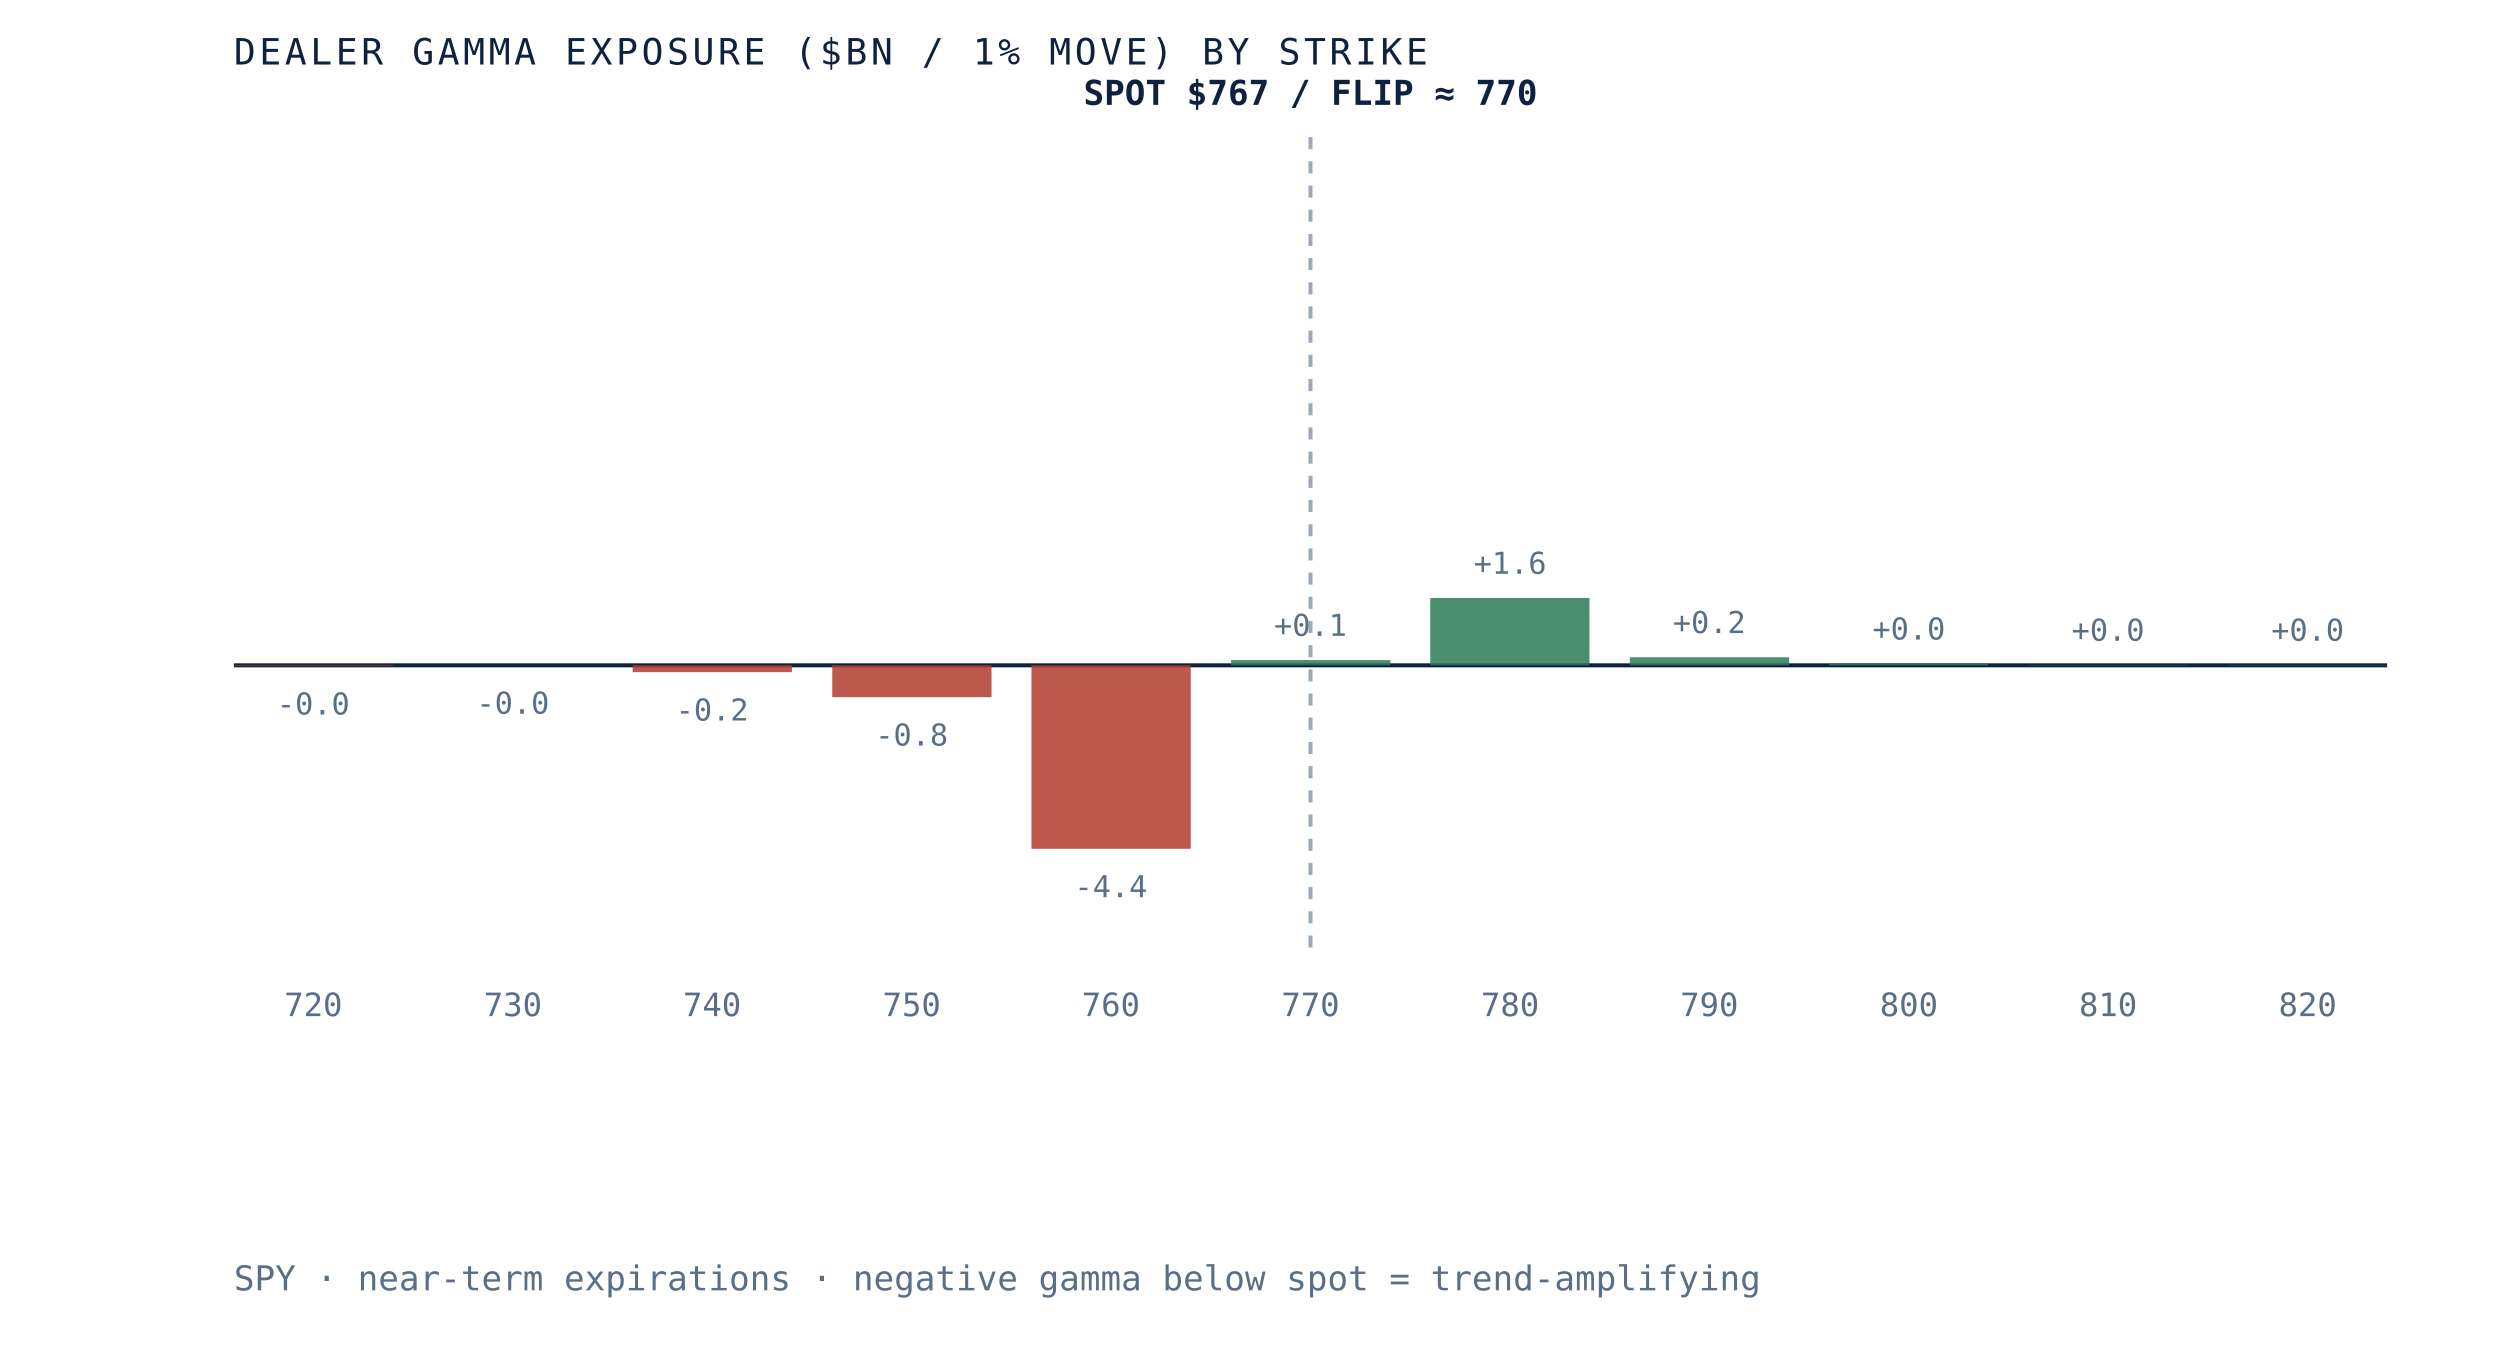
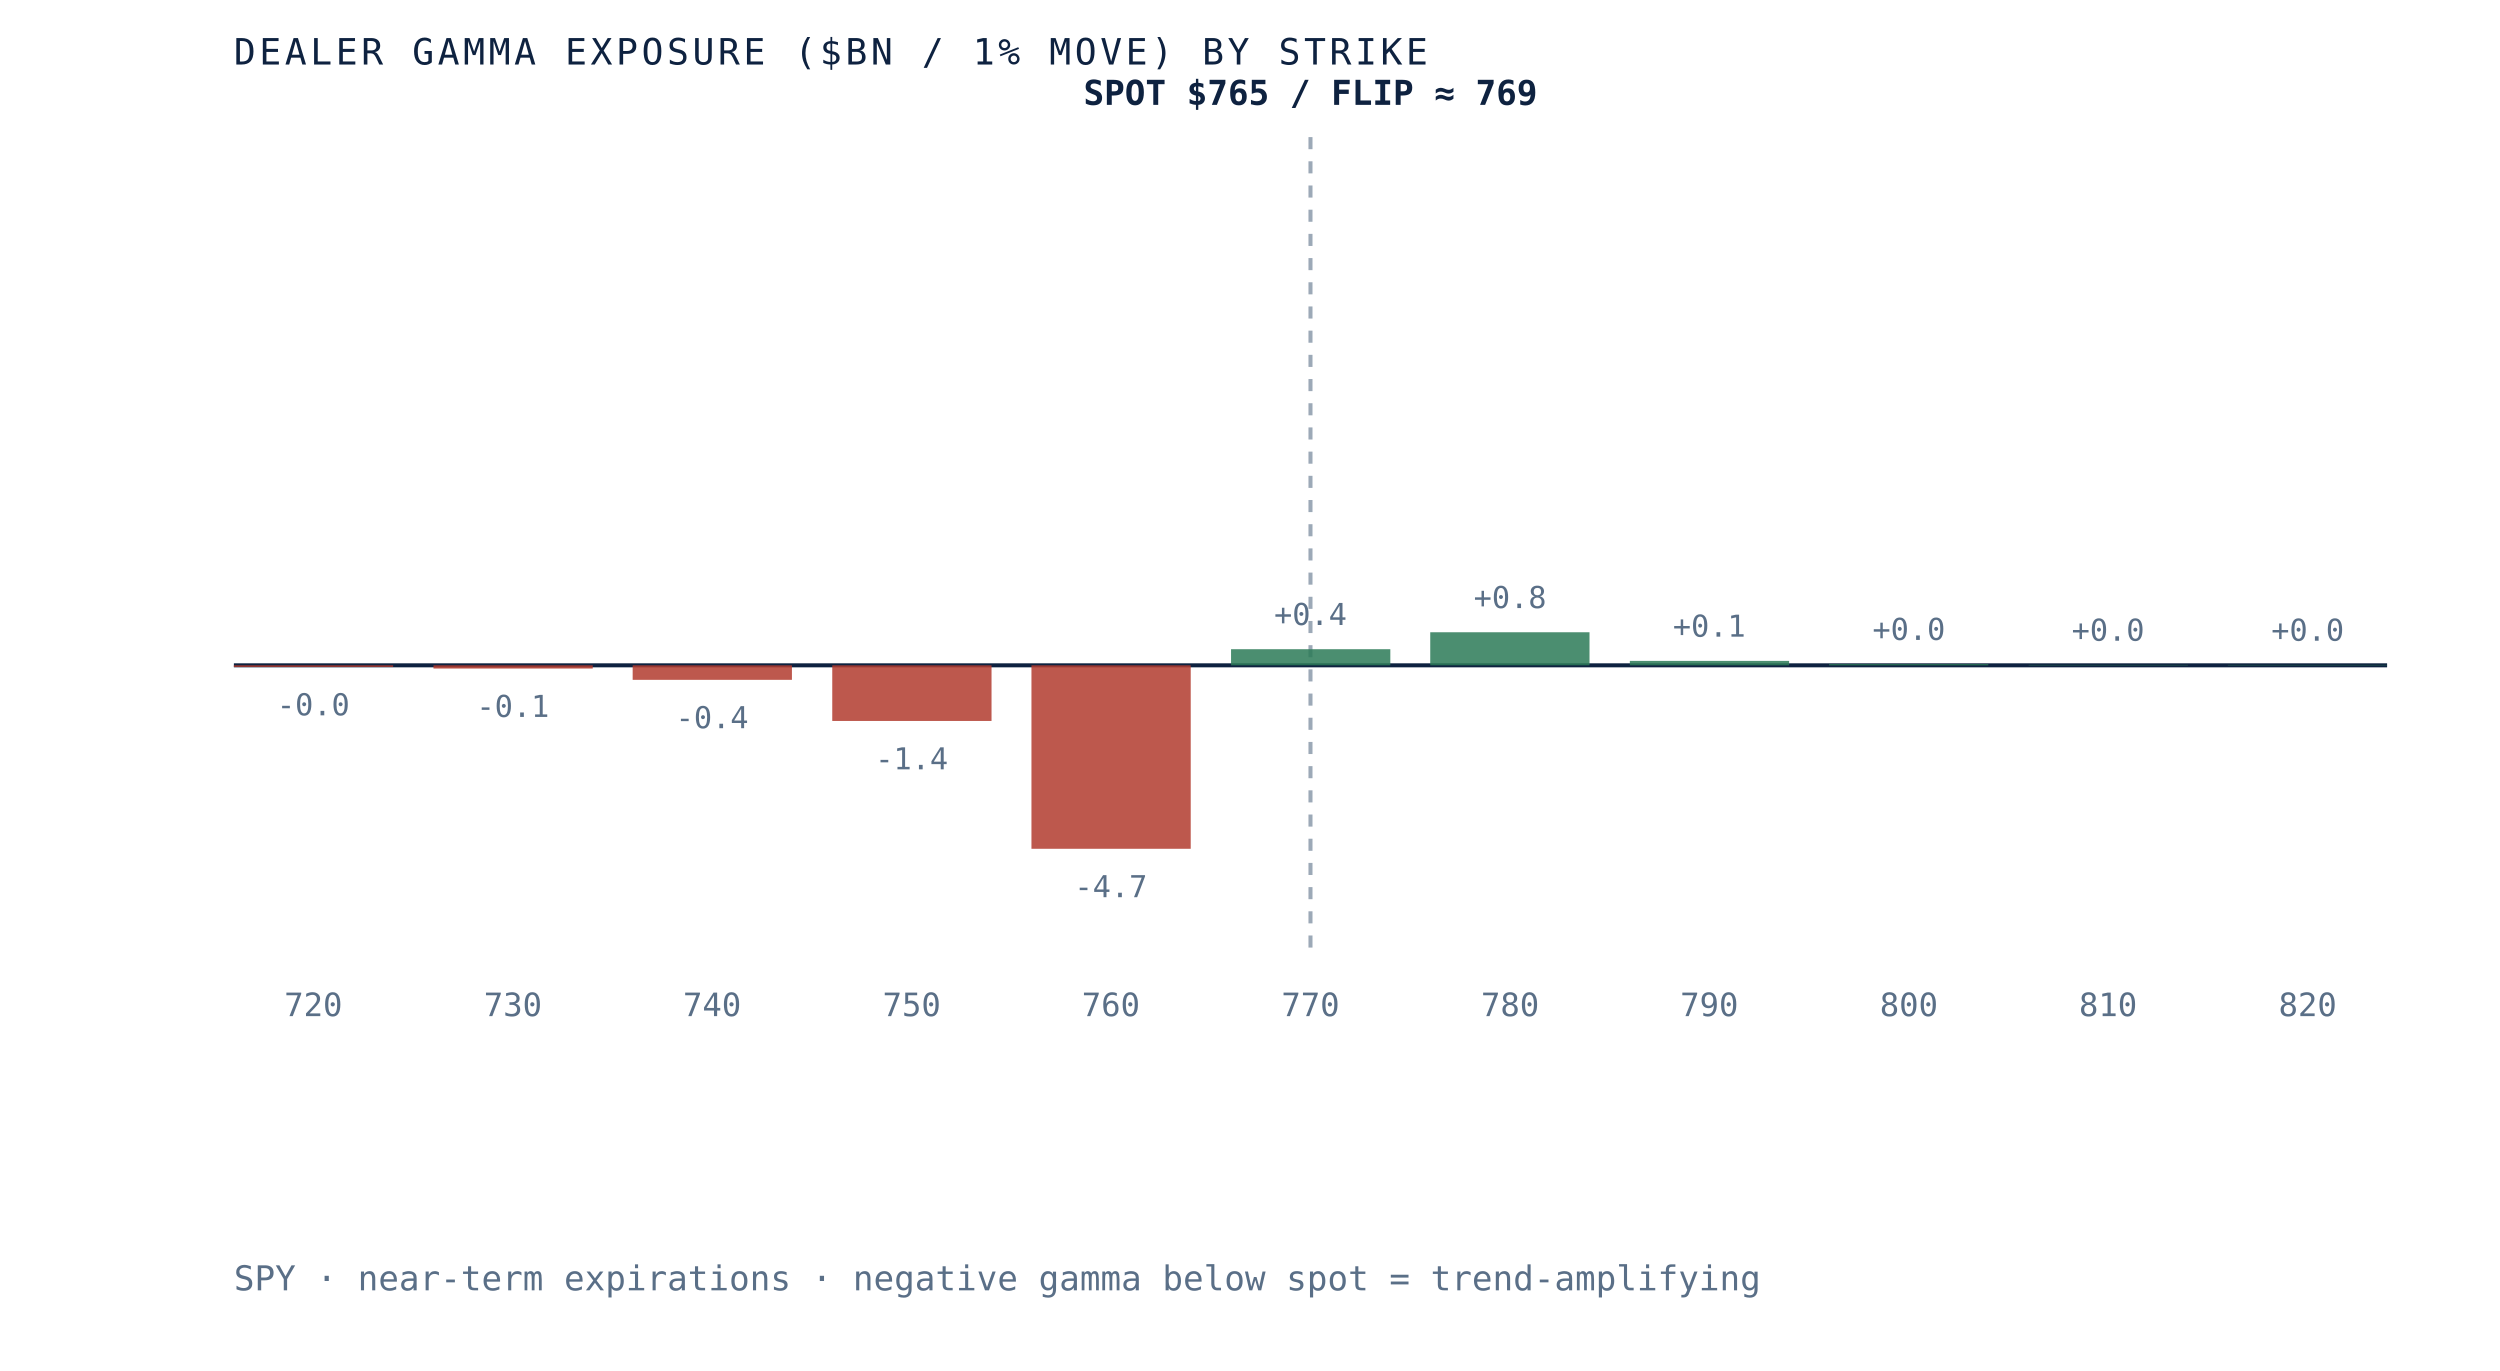
- <svg xmlns="http://www.w3.org/2000/svg" viewBox="0 0 620 340" role="img" aria-label="Dealer gamma exposure by strike for SPY, negative below spot and positive above, gamma flip near 770" preserveAspectRatio="xMidYMid meet" style="width:100%;height:auto;display:block">
+ <svg xmlns="http://www.w3.org/2000/svg" viewBox="0 0 620 340" role="img" aria-label="Dealer gamma exposure by strike for SPY, negative below spot and positive above, gamma flip near 769" preserveAspectRatio="xMidYMid meet" style="width:100%;height:auto;display:block">
  <rect x="0" y="0" width="620" height="340" fill="white" />
  <line x1="58" y1="165" x2="592" y2="165" stroke="#0e2240" stroke-width="1" />
  <line x1="325.0" y1="34" x2="325.0" y2="235" stroke="#5a6f87" stroke-width="1" stroke-dasharray="3 3" opacity="0.6" />
-   <rect x="58.0" y="165.0" width="39.5" height="0.2" fill="#b23b2e" opacity="0.85" />
-   <text x="77.7" y="177.2" text-anchor="middle" font-family="'JetBrains Mono', monospace" font-size="7.5" fill="#5a6f87">-0.0</text>
+   <rect x="58.0" y="165.0" width="39.5" height="0.4" fill="#b23b2e" opacity="0.85" />
+   <text x="77.7" y="177.4" text-anchor="middle" font-family="'JetBrains Mono', monospace" font-size="7.5" fill="#5a6f87">-0.0</text>
  <text x="77.7" y="252" text-anchor="middle" font-family="'JetBrains Mono', monospace" font-size="8" fill="#5a6f87">720</text>
-   <rect x="107.5" y="165.0" width="39.5" height="0.0" fill="#b23b2e" opacity="0.85" />
-   <text x="127.2" y="177.0" text-anchor="middle" font-family="'JetBrains Mono', monospace" font-size="7.5" fill="#5a6f87">-0.0</text>
+   <rect x="107.5" y="165.0" width="39.5" height="0.8" fill="#b23b2e" opacity="0.85" />
+   <text x="127.2" y="177.8" text-anchor="middle" font-family="'JetBrains Mono', monospace" font-size="7.5" fill="#5a6f87">-0.1</text>
  <text x="127.2" y="252" text-anchor="middle" font-family="'JetBrains Mono', monospace" font-size="8" fill="#5a6f87">730</text>
-   <rect x="156.9" y="165.0" width="39.5" height="1.7" fill="#b23b2e" opacity="0.85" />
-   <text x="176.6" y="178.7" text-anchor="middle" font-family="'JetBrains Mono', monospace" font-size="7.5" fill="#5a6f87">-0.2</text>
+   <rect x="156.9" y="165.0" width="39.5" height="3.6" fill="#b23b2e" opacity="0.85" />
+   <text x="176.6" y="180.6" text-anchor="middle" font-family="'JetBrains Mono', monospace" font-size="7.5" fill="#5a6f87">-0.4</text>
  <text x="176.6" y="252" text-anchor="middle" font-family="'JetBrains Mono', monospace" font-size="8" fill="#5a6f87">740</text>
-   <rect x="206.4" y="165.0" width="39.5" height="7.9" fill="#b23b2e" opacity="0.85" />
-   <text x="226.1" y="184.9" text-anchor="middle" font-family="'JetBrains Mono', monospace" font-size="7.5" fill="#5a6f87">-0.8</text>
+   <rect x="206.4" y="165.0" width="39.5" height="13.8" fill="#b23b2e" opacity="0.85" />
+   <text x="226.1" y="190.8" text-anchor="middle" font-family="'JetBrains Mono', monospace" font-size="7.5" fill="#5a6f87">-1.4</text>
  <text x="226.1" y="252" text-anchor="middle" font-family="'JetBrains Mono', monospace" font-size="8" fill="#5a6f87">750</text>
  <rect x="255.8" y="165.0" width="39.5" height="45.5" fill="#b23b2e" opacity="0.85" />
-   <text x="275.5" y="222.5" text-anchor="middle" font-family="'JetBrains Mono', monospace" font-size="7.5" fill="#5a6f87">-4.4</text>
+   <text x="275.5" y="222.5" text-anchor="middle" font-family="'JetBrains Mono', monospace" font-size="7.5" fill="#5a6f87">-4.7</text>
  <text x="275.5" y="252" text-anchor="middle" font-family="'JetBrains Mono', monospace" font-size="8" fill="#5a6f87">760</text>
-   <rect x="305.3" y="163.7" width="39.5" height="1.3" fill="#2c7a57" opacity="0.85" />
-   <text x="325.0" y="157.7" text-anchor="middle" font-family="'JetBrains Mono', monospace" font-size="7.5" fill="#5a6f87">+0.1</text>
+   <rect x="305.3" y="161.0" width="39.5" height="4.0" fill="#2c7a57" opacity="0.85" />
+   <text x="325.0" y="155.0" text-anchor="middle" font-family="'JetBrains Mono', monospace" font-size="7.5" fill="#5a6f87">+0.4</text>
  <text x="325.0" y="252" text-anchor="middle" font-family="'JetBrains Mono', monospace" font-size="8" fill="#5a6f87">770</text>
-   <rect x="354.7" y="148.3" width="39.5" height="16.7" fill="#2c7a57" opacity="0.85" />
-   <text x="374.5" y="142.3" text-anchor="middle" font-family="'JetBrains Mono', monospace" font-size="7.5" fill="#5a6f87">+1.6</text>
+   <rect x="354.7" y="156.8" width="39.5" height="8.2" fill="#2c7a57" opacity="0.85" />
+   <text x="374.5" y="150.8" text-anchor="middle" font-family="'JetBrains Mono', monospace" font-size="7.5" fill="#5a6f87">+0.8</text>
  <text x="374.5" y="252" text-anchor="middle" font-family="'JetBrains Mono', monospace" font-size="8" fill="#5a6f87">780</text>
-   <rect x="404.2" y="163.0" width="39.5" height="2.0" fill="#2c7a57" opacity="0.85" />
-   <text x="423.9" y="157.0" text-anchor="middle" font-family="'JetBrains Mono', monospace" font-size="7.5" fill="#5a6f87">+0.2</text>
+   <rect x="404.2" y="163.9" width="39.5" height="1.1" fill="#2c7a57" opacity="0.85" />
+   <text x="423.9" y="157.9" text-anchor="middle" font-family="'JetBrains Mono', monospace" font-size="7.5" fill="#5a6f87">+0.1</text>
  <text x="423.9" y="252" text-anchor="middle" font-family="'JetBrains Mono', monospace" font-size="8" fill="#5a6f87">790</text>
-   <rect x="453.6" y="164.6" width="39.5" height="0.4" fill="#2c7a57" opacity="0.85" />
-   <text x="473.4" y="158.6" text-anchor="middle" font-family="'JetBrains Mono', monospace" font-size="7.5" fill="#5a6f87">+0.0</text>
+   <rect x="453.6" y="164.7" width="39.5" height="0.3" fill="#2c7a57" opacity="0.85" />
+   <text x="473.4" y="158.7" text-anchor="middle" font-family="'JetBrains Mono', monospace" font-size="7.5" fill="#5a6f87">+0.0</text>
  <text x="473.4" y="252" text-anchor="middle" font-family="'JetBrains Mono', monospace" font-size="8" fill="#5a6f87">800</text>
  <rect x="503.1" y="164.9" width="39.5" height="0.1" fill="#2c7a57" opacity="0.85" />
  <text x="522.8" y="158.9" text-anchor="middle" font-family="'JetBrains Mono', monospace" font-size="7.5" fill="#5a6f87">+0.0</text>
  <text x="522.8" y="252" text-anchor="middle" font-family="'JetBrains Mono', monospace" font-size="8" fill="#5a6f87">810</text>
  <rect x="552.5" y="164.9" width="39.5" height="0.1" fill="#2c7a57" opacity="0.85" />
  <text x="572.3" y="158.9" text-anchor="middle" font-family="'JetBrains Mono', monospace" font-size="7.5" fill="#5a6f87">+0.0</text>
  <text x="572.3" y="252" text-anchor="middle" font-family="'JetBrains Mono', monospace" font-size="8" fill="#5a6f87">820</text>
-   <text x="325.0" y="26" text-anchor="middle" font-family="'JetBrains Mono', monospace" font-size="8.5" font-weight="bold" fill="#0e2240">SPOT $767 / FLIP ≈ 770</text>
+   <text x="325.0" y="26" text-anchor="middle" font-family="'JetBrains Mono', monospace" font-size="8.5" font-weight="bold" fill="#0e2240">SPOT $765 / FLIP ≈ 769</text>
  <text x="58" y="16" font-family="'JetBrains Mono', monospace" font-size="9" letter-spacing="0.1em" fill="#0e2240">DEALER GAMMA EXPOSURE ($BN / 1% MOVE) BY STRIKE</text>
  <text x="58" y="320" font-family="'JetBrains Mono', monospace" font-size="8.5" fill="#5a6f87">SPY · near-term expirations · negative gamma below spot = trend-amplifying</text>
</svg>
